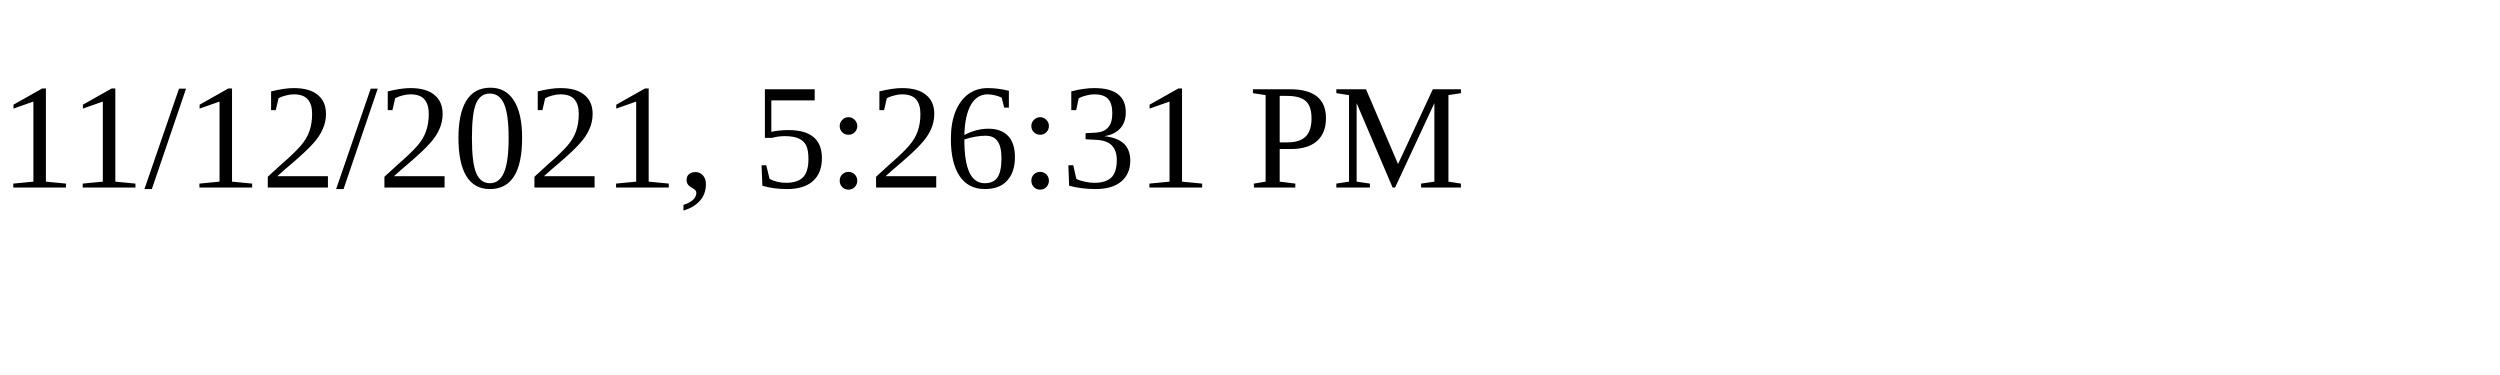
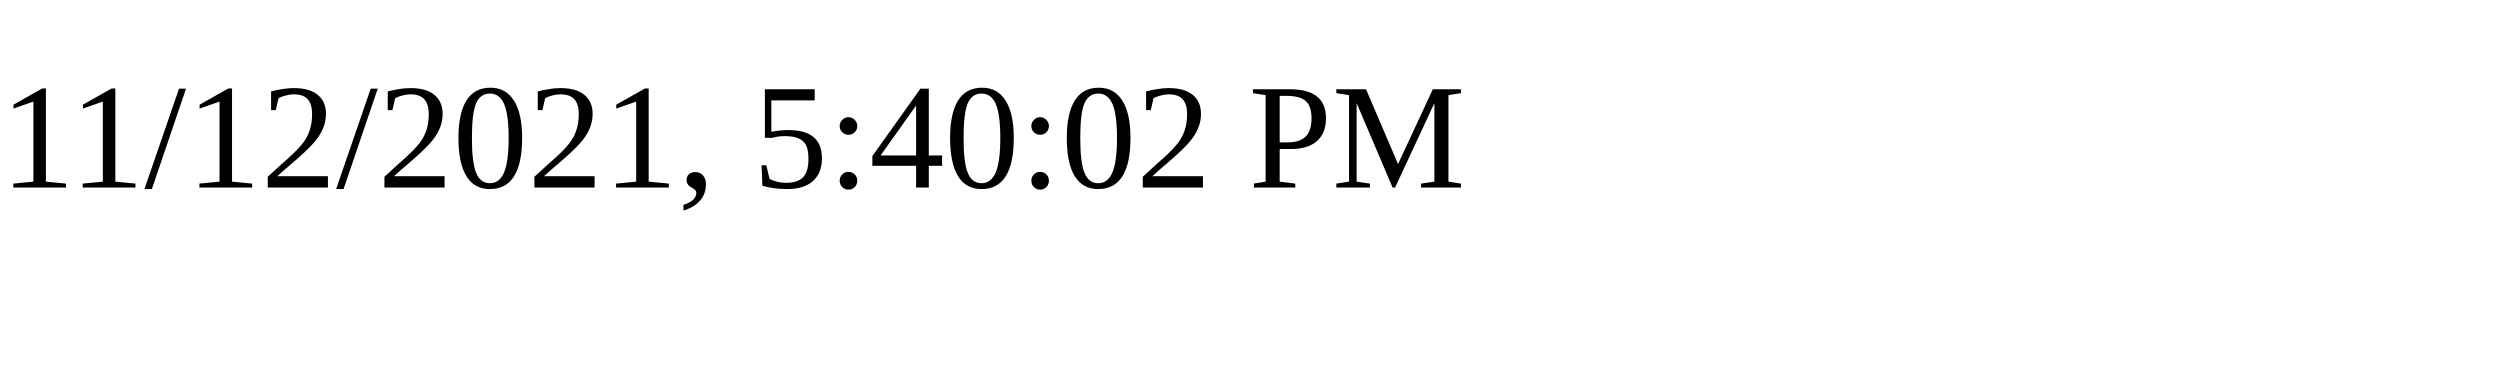
<svg xmlns="http://www.w3.org/2000/svg" height="30" width="200">
-   <text x="0" y="15">11/12/2021, 5:26:31 PM</text>
+   <text x="0" y="15">11/12/2021, 5:40:02 PM</text>
</svg>
